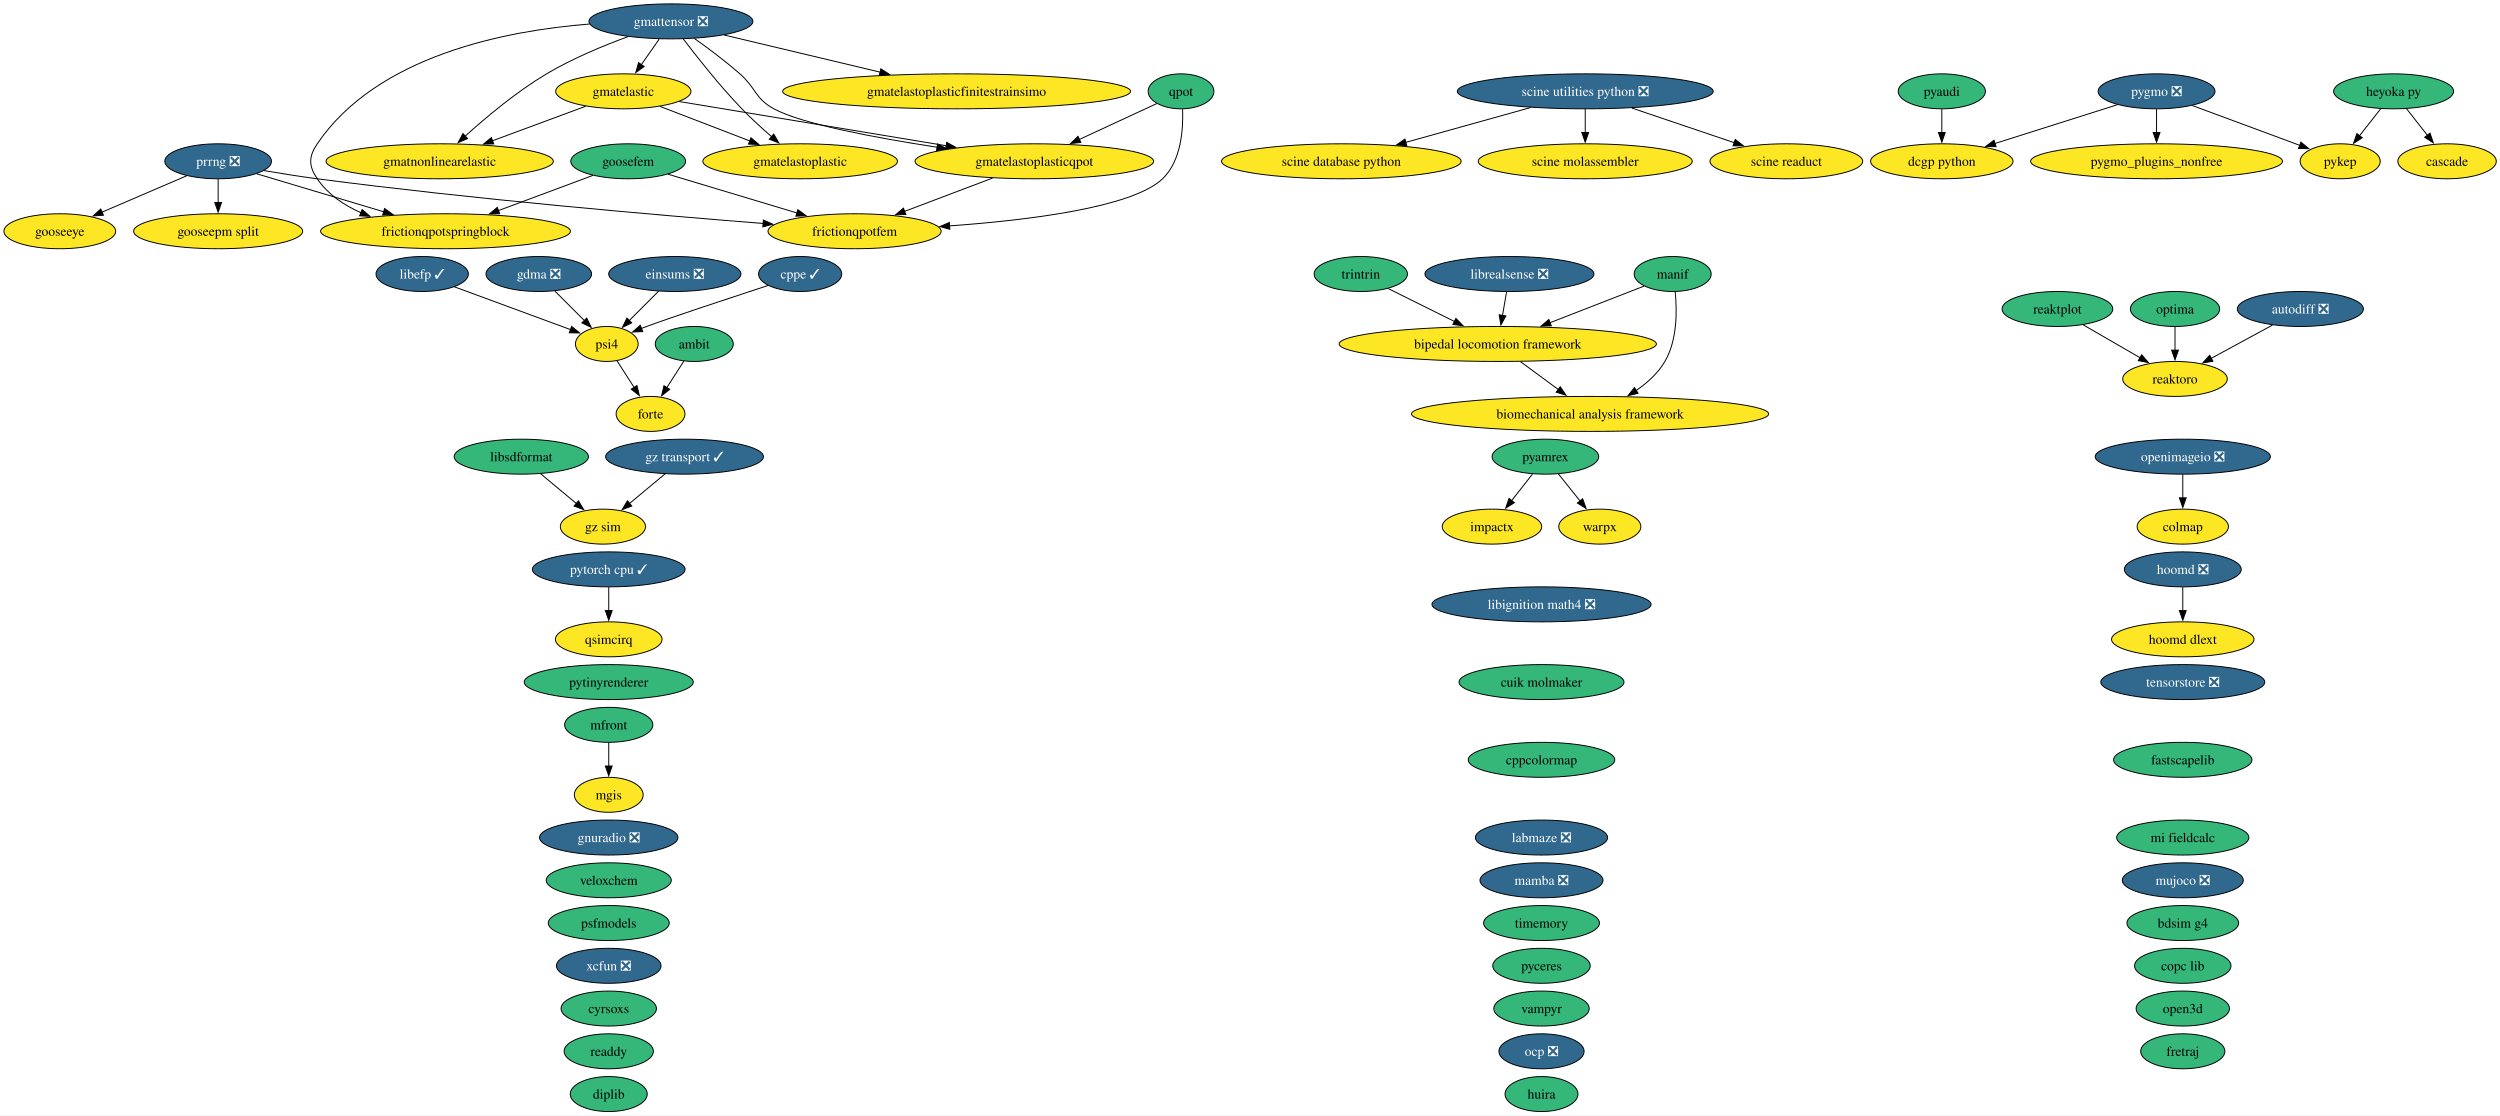
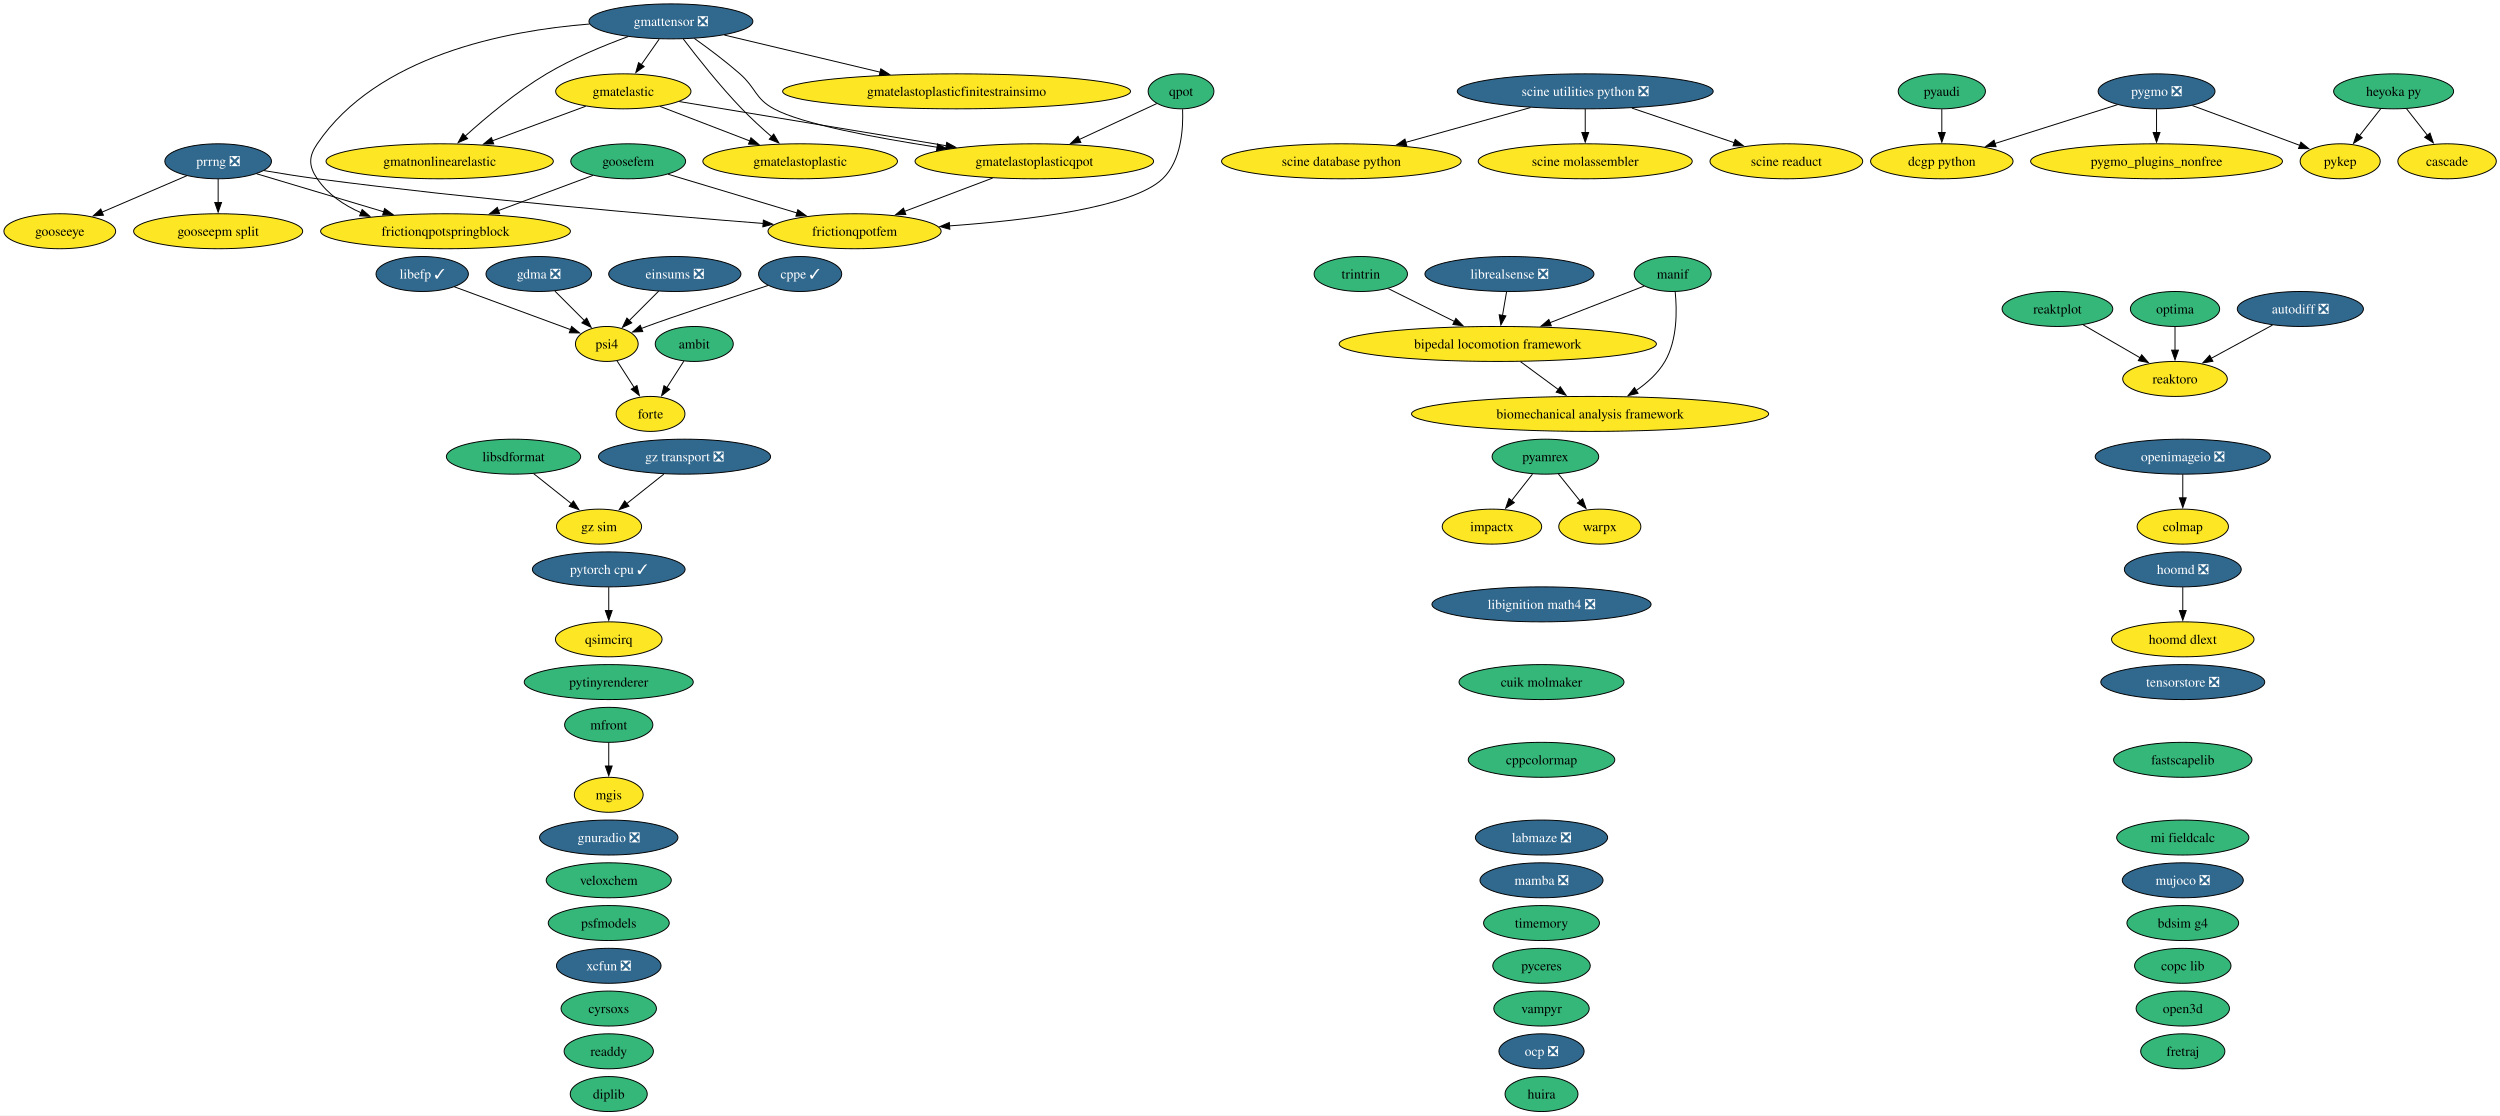
<svg xmlns="http://www.w3.org/2000/svg" xmlns:xlink="http://www.w3.org/1999/xlink" width="2573pt" height="1148pt" viewBox="0.00 0.00 2573.00 1148.00">
  <g id="graph0" class="graph" transform="scale(1 1) rotate(0) translate(4 1144)">
    <polygon fill="white" stroke="none" points="-4,4 -4,-1144 2569.2,-1144 2569.2,4 -4,4" />
    <g id="node1" class="node">
      <g id="a_node1">
        <a xlink:href="https://github.com/conda-forge/ambit-feedstock" xlink:title="ambit">
          <ellipse fill="#35b779" stroke="black" cx="710.52" cy="-790" rx="40.16" ry="18" />
          <text xml:space="preserve" text-anchor="middle" x="710.52" y="-785.33" font-family="Times,serif" font-size="14.00">ambit</text>
        </a>
      </g>
    </g>
    <g id="node17" class="node">
      <g id="a_node17">
        <a xlink:href="https://github.com/conda-forge/forte-feedstock" xlink:title="forte">
          <ellipse fill="#fde725" stroke="black" cx="665.52" cy="-718" rx="35.42" ry="18" />
          <text xml:space="preserve" text-anchor="middle" x="665.52" y="-713.33" font-family="Times,serif" font-size="14.00">forte</text>
        </a>
      </g>
    </g>
    <g id="edge1" class="edge">
      <path fill="none" stroke="black" d="M699.86,-772.41C694.59,-764.22 688.11,-754.14 682.21,-744.95" />
      <polygon fill="black" stroke="black" points="685.28,-743.26 676.93,-736.74 679.39,-747.05 685.28,-743.26" />
    </g>
    <g id="node2" class="node">
      <g id="a_node2">
        <a xlink:href="https://github.com/conda-forge/autodiff-feedstock/pull/70" xlink:title="autodiff ❎">
          <ellipse fill="#31688e" stroke="black" cx="2363.52" cy="-826" rx="64.89" ry="18" />
          <text xml:space="preserve" text-anchor="middle" x="2363.52" y="-821.33" font-family="Times,serif" font-size="14.00" fill="white">autodiff ❎</text>
        </a>
      </g>
    </g>
    <g id="node68" class="node">
      <g id="a_node68">
        <a xlink:href="https://github.com/conda-forge/reaktoro-feedstock" xlink:title="reaktoro">
          <ellipse fill="#fde725" stroke="black" cx="2234.52" cy="-754" rx="53.84" ry="18" />
          <text xml:space="preserve" text-anchor="middle" x="2234.52" y="-749.33" font-family="Times,serif" font-size="14.00">reaktoro</text>
        </a>
      </g>
    </g>
    <g id="edge2" class="edge">
      <path fill="none" stroke="black" d="M2334.89,-809.46C2316.31,-799.38 2291.9,-786.14 2271.81,-775.23" />
      <polygon fill="black" stroke="black" points="2273.53,-772.19 2263.08,-770.49 2270.2,-778.34 2273.53,-772.19" />
    </g>
    <g id="node3" class="node">
      <g id="a_node3">
        <a xlink:href="https://github.com/conda-forge/bdsim-g4-feedstock" xlink:title="bdsim g4">
          <ellipse fill="#35b779" stroke="black" cx="2242.52" cy="-194" rx="57.52" ry="18" />
          <text xml:space="preserve" text-anchor="middle" x="2242.52" y="-189.32" font-family="Times,serif" font-size="14.00">bdsim g4</text>
        </a>
      </g>
    </g>
    <g id="node4" class="node">
      <g id="a_node4">
        <a xlink:href="https://github.com/conda-forge/biomechanical-analysis-framework-feedstock" xlink:title="biomechanical analysis framework">
          <ellipse fill="#fde725" stroke="black" cx="1632.52" cy="-718" rx="183.79" ry="18" />
          <text xml:space="preserve" text-anchor="middle" x="1632.52" y="-713.33" font-family="Times,serif" font-size="14.00">biomechanical analysis framework</text>
        </a>
      </g>
    </g>
    <g id="node5" class="node">
      <g id="a_node5">
        <a xlink:href="https://github.com/conda-forge/bipedal-locomotion-framework-feedstock" xlink:title="bipedal locomotion framework">
          <ellipse fill="#fde725" stroke="black" cx="1537.52" cy="-790" rx="163.27" ry="18" />
          <text xml:space="preserve" text-anchor="middle" x="1537.52" y="-785.33" font-family="Times,serif" font-size="14.00">bipedal locomotion framework</text>
        </a>
      </g>
    </g>
    <g id="edge3" class="edge">
      <path fill="none" stroke="black" d="M1561,-771.7C1572.77,-763.03 1587.19,-752.4 1600,-742.96" />
      <polygon fill="black" stroke="black" points="1601.79,-745.99 1607.76,-737.24 1597.63,-740.36 1601.79,-745.99" />
    </g>
    <g id="node6" class="node">
      <g id="a_node6">
        <a xlink:href="https://github.com/conda-forge/cascade-feedstock" xlink:title="cascade">
          <ellipse fill="#fde725" stroke="black" cx="2514.52" cy="-978" rx="50.68" ry="18" />
          <text xml:space="preserve" text-anchor="middle" x="2514.52" y="-973.33" font-family="Times,serif" font-size="14.00">cascade</text>
        </a>
      </g>
    </g>
    <g id="node7" class="node">
      <g id="a_node7">
        <a xlink:href="https://github.com/conda-forge/colmap-feedstock" xlink:title="colmap">
          <ellipse fill="#fde725" stroke="black" cx="2242.52" cy="-602" rx="47" ry="18" />
          <text xml:space="preserve" text-anchor="middle" x="2242.52" y="-597.33" font-family="Times,serif" font-size="14.00">colmap</text>
        </a>
      </g>
    </g>
    <g id="node8" class="node">
      <g id="a_node8">
        <a xlink:href="https://github.com/conda-forge/copc-lib-feedstock" xlink:title="copc lib">
          <ellipse fill="#35b779" stroke="black" cx="2242.52" cy="-150" rx="49.63" ry="18" />
          <text xml:space="preserve" text-anchor="middle" x="2242.52" y="-145.32" font-family="Times,serif" font-size="14.00">copc lib</text>
        </a>
      </g>
    </g>
    <g id="node9" class="node">
      <g id="a_node9">
        <a xlink:href="https://github.com/conda-forge/cppcolormap-feedstock" xlink:title="cppcolormap">
          <ellipse fill="#35b779" stroke="black" cx="1582.52" cy="-362" rx="75.41" ry="18" />
          <text xml:space="preserve" text-anchor="middle" x="1582.52" y="-357.32" font-family="Times,serif" font-size="14.00">cppcolormap</text>
        </a>
      </g>
    </g>
    <g id="node10" class="node">
      <g id="a_node10">
        <a xlink:href="https://github.com/conda-forge/cppe-feedstock/pull/35" xlink:title="cppe ✓">
          <ellipse fill="#31688e" stroke="black" cx="819.52" cy="-862" rx="42.79" ry="18" />
          <text xml:space="preserve" text-anchor="middle" x="819.52" y="-857.33" font-family="Times,serif" font-size="14.00" fill="white">cppe ✓</text>
        </a>
      </g>
    </g>
    <g id="node56" class="node">
      <g id="a_node56">
        <a xlink:href="https://github.com/conda-forge/psi4-feedstock" xlink:title="psi4">
          <ellipse fill="#fde725" stroke="black" cx="620.52" cy="-790" rx="32.27" ry="18" />
          <text xml:space="preserve" text-anchor="middle" x="620.52" y="-785.33" font-family="Times,serif" font-size="14.00">psi4</text>
        </a>
      </g>
    </g>
    <g id="edge4" class="edge">
      <path fill="none" stroke="black" d="M786.49,-850.22C747.4,-837.41 684.69,-816.68 661.52,-808 659.74,-807.33 657.91,-806.63 656.07,-805.92" />
      <polygon fill="black" stroke="black" points="657.55,-802.74 646.97,-802.27 654.95,-809.24 657.55,-802.74" />
    </g>
    <g id="node11" class="node">
      <g id="a_node11">
        <a xlink:href="https://github.com/conda-forge/cuik-molmaker-feedstock" xlink:title="cuik molmaker">
          <ellipse fill="#35b779" stroke="black" cx="1582.52" cy="-442" rx="84.88" ry="18" />
          <text xml:space="preserve" text-anchor="middle" x="1582.52" y="-437.32" font-family="Times,serif" font-size="14.00">cuik molmaker</text>
        </a>
      </g>
    </g>
    <g id="node12" class="node">
      <g id="a_node12">
        <a xlink:href="https://github.com/conda-forge/cyrsoxs-feedstock" xlink:title="cyrsoxs">
          <ellipse fill="#35b779" stroke="black" cx="622.52" cy="-106" rx="49.1" ry="18" />
          <text xml:space="preserve" text-anchor="middle" x="622.52" y="-101.33" font-family="Times,serif" font-size="14.00">cyrsoxs</text>
        </a>
      </g>
    </g>
    <g id="node13" class="node">
      <g id="a_node13">
        <a xlink:href="https://github.com/conda-forge/dcgp-python-feedstock" xlink:title="dcgp python">
          <ellipse fill="#fde725" stroke="black" cx="1994.52" cy="-978" rx="73.3" ry="18" />
          <text xml:space="preserve" text-anchor="middle" x="1994.52" y="-973.33" font-family="Times,serif" font-size="14.00">dcgp python</text>
        </a>
      </g>
    </g>
    <g id="node14" class="node">
      <g id="a_node14">
        <a xlink:href="https://github.com/conda-forge/diplib-feedstock" xlink:title="diplib">
          <ellipse fill="#35b779" stroke="black" cx="622.52" cy="-18" rx="39.63" ry="18" />
          <text xml:space="preserve" text-anchor="middle" x="622.52" y="-13.32" font-family="Times,serif" font-size="14.00">diplib</text>
        </a>
      </g>
    </g>
    <g id="node15" class="node">
      <g id="a_node15">
        <a xlink:href="https://github.com/conda-forge/einsums-feedstock/pull/58" xlink:title="einsums ❎">
          <ellipse fill="#31688e" stroke="black" cx="690.52" cy="-862" rx="68.04" ry="18" />
          <text xml:space="preserve" text-anchor="middle" x="690.52" y="-857.33" font-family="Times,serif" font-size="14.00" fill="white">einsums ❎</text>
        </a>
      </g>
    </g>
    <g id="edge5" class="edge">
      <path fill="none" stroke="black" d="M673.93,-844.41C664.84,-835.31 653.42,-823.9 643.48,-813.96" />
      <polygon fill="black" stroke="black" points="646.18,-811.7 636.63,-807.11 641.23,-816.65 646.18,-811.7" />
    </g>
    <g id="node16" class="node">
      <g id="a_node16">
        <a xlink:href="https://github.com/conda-forge/fastscapelib-feedstock" xlink:title="fastscapelib">
          <ellipse fill="#35b779" stroke="black" cx="2242.52" cy="-362" rx="71.2" ry="18" />
          <text xml:space="preserve" text-anchor="middle" x="2242.52" y="-357.32" font-family="Times,serif" font-size="14.00">fastscapelib</text>
        </a>
      </g>
    </g>
    <g id="node18" class="node">
      <g id="a_node18">
        <a xlink:href="https://github.com/conda-forge/fretraj-feedstock" xlink:title="fretraj">
          <ellipse fill="#35b779" stroke="black" cx="2242.52" cy="-62" rx="43.32" ry="18" />
          <text xml:space="preserve" text-anchor="middle" x="2242.52" y="-57.33" font-family="Times,serif" font-size="14.00">fretraj</text>
        </a>
      </g>
    </g>
    <g id="node19" class="node">
      <g id="a_node19">
        <a xlink:href="https://github.com/conda-forge/frictionqpotfem-feedstock" xlink:title="frictionqpotfem">
          <ellipse fill="#fde725" stroke="black" cx="875.52" cy="-906" rx="89.09" ry="18" />
          <text xml:space="preserve" text-anchor="middle" x="875.52" y="-901.33" font-family="Times,serif" font-size="14.00">frictionqpotfem</text>
        </a>
      </g>
    </g>
    <g id="node20" class="node">
      <g id="a_node20">
        <a xlink:href="https://github.com/conda-forge/frictionqpotspringblock-feedstock" xlink:title="frictionqpotspringblock">
          <ellipse fill="#fde725" stroke="black" cx="454.52" cy="-906" rx="128.55" ry="18" />
          <text xml:space="preserve" text-anchor="middle" x="454.52" y="-901.33" font-family="Times,serif" font-size="14.00">frictionqpotspringblock</text>
        </a>
      </g>
    </g>
    <g id="node21" class="node">
      <g id="a_node21">
        <a xlink:href="https://github.com/conda-forge/gdma-feedstock/pull/21" xlink:title="gdma ❎">
          <ellipse fill="#31688e" stroke="black" cx="550.52" cy="-862" rx="54.36" ry="18" />
          <text xml:space="preserve" text-anchor="middle" x="550.52" y="-857.33" font-family="Times,serif" font-size="14.00" fill="white">gdma ❎</text>
        </a>
      </g>
    </g>
    <g id="edge6" class="edge">
      <path fill="none" stroke="black" d="M567.11,-844.41C576.21,-835.31 587.62,-823.9 597.56,-813.96" />
      <polygon fill="black" stroke="black" points="599.82,-816.65 604.41,-807.11 594.87,-811.7 599.82,-816.65" />
    </g>
    <g id="node22" class="node">
      <g id="a_node22">
        <a xlink:href="https://github.com/conda-forge/gmatelastic-feedstock" xlink:title="gmatelastic">
          <ellipse fill="#fde725" stroke="black" cx="637.52" cy="-1050" rx="69.62" ry="18" />
          <text xml:space="preserve" text-anchor="middle" x="637.52" y="-1045.33" font-family="Times,serif" font-size="14.00">gmatelastic</text>
        </a>
      </g>
    </g>
    <g id="node23" class="node">
      <g id="a_node23">
        <a xlink:href="https://github.com/conda-forge/gmatelastoplastic-feedstock" xlink:title="gmatelastoplastic">
          <ellipse fill="#fde725" stroke="black" cx="819.52" cy="-978" rx="100.14" ry="18" />
          <text xml:space="preserve" text-anchor="middle" x="819.52" y="-973.33" font-family="Times,serif" font-size="14.00">gmatelastoplastic</text>
        </a>
      </g>
    </g>
    <g id="edge7" class="edge">
      <path fill="none" stroke="black" d="M675.23,-1034.5C702.03,-1024.19 738.35,-1010.22 767.85,-998.88" />
      <polygon fill="black" stroke="black" points="768.88,-1002.23 776.96,-995.37 766.37,-995.69 768.88,-1002.23" />
    </g>
    <g id="node25" class="node">
      <g id="a_node25">
        <a xlink:href="https://github.com/conda-forge/gmatelastoplasticqpot-feedstock" xlink:title="gmatelastoplasticqpot">
          <ellipse fill="#fde725" stroke="black" cx="1060.52" cy="-978" rx="122.76" ry="18" />
          <text xml:space="preserve" text-anchor="middle" x="1060.52" y="-973.33" font-family="Times,serif" font-size="14.00">gmatelastoplasticqpot</text>
        </a>
      </g>
    </g>
    <g id="edge8" class="edge">
      <path fill="none" stroke="black" d="M695.01,-1039.49C765.74,-1027.78 886.65,-1007.77 969.92,-993.99" />
      <polygon fill="black" stroke="black" points="970.37,-997.47 979.67,-992.38 969.23,-990.56 970.37,-997.47" />
    </g>
    <g id="node26" class="node">
      <g id="a_node26">
        <a xlink:href="https://github.com/conda-forge/gmatnonlinearelastic-feedstock" xlink:title="gmatnonlinearelastic">
          <ellipse fill="#fde725" stroke="black" cx="448.52" cy="-978" rx="116.97" ry="18" />
          <text xml:space="preserve" text-anchor="middle" x="448.52" y="-973.33" font-family="Times,serif" font-size="14.00">gmatnonlinearelastic</text>
        </a>
      </g>
    </g>
    <g id="edge9" class="edge">
      <path fill="none" stroke="black" d="M598.82,-1034.67C571.09,-1024.4 533.38,-1010.43 502.67,-999.06" />
      <polygon fill="black" stroke="black" points="504.14,-995.87 493.55,-995.68 501.71,-1002.43 504.14,-995.87" />
    </g>
    <g id="node24" class="node">
      <g id="a_node24">
        <a xlink:href="https://github.com/conda-forge/gmatelastoplasticfinitestrainsimo-feedstock" xlink:title="gmatelastoplasticfinitestrainsimo">
          <ellipse fill="#fde725" stroke="black" cx="980.52" cy="-1050" rx="179.05" ry="18" />
          <text xml:space="preserve" text-anchor="middle" x="980.52" y="-1045.33" font-family="Times,serif" font-size="14.00">gmatelastoplasticfinitestrainsimo</text>
        </a>
      </g>
    </g>
    <g id="edge10" class="edge">
      <path fill="none" stroke="black" d="M1017.61,-960.76C990.54,-950.52 955.43,-937.24 926.88,-926.43" />
      <polygon fill="black" stroke="black" points="928.3,-923.23 917.71,-922.96 925.82,-929.77 928.3,-923.23" />
    </g>
    <g id="node27" class="node">
      <g id="a_node27">
        <a xlink:href="https://github.com/conda-forge/gmattensor-feedstock/pull/44" xlink:title="gmattensor ❎">
          <ellipse fill="#31688e" stroke="black" cx="686.52" cy="-1122" rx="84.35" ry="18" />
          <text xml:space="preserve" text-anchor="middle" x="686.52" y="-1117.33" font-family="Times,serif" font-size="14.00" fill="white">gmattensor ❎</text>
        </a>
      </g>
    </g>
    <g id="edge11" class="edge">
      <path fill="none" stroke="black" d="M602.72,-1119.27C515.72,-1112.4 383.95,-1086.54 322.52,-996 313.54,-982.76 313.56,-973.25 322.52,-960 333.33,-944.01 349.85,-932.84 367.57,-925.05" />
      <polygon fill="black" stroke="black" points="368.72,-928.35 376.71,-921.39 366.13,-921.85 368.72,-928.35" />
    </g>
    <g id="edge12" class="edge">
      <path fill="none" stroke="black" d="M674.41,-1103.7C668.83,-1095.73 662.09,-1086.1 655.91,-1077.26" />
      <polygon fill="black" stroke="black" points="658.96,-1075.53 650.36,-1069.34 653.23,-1079.54 658.96,-1075.53" />
    </g>
    <g id="edge13" class="edge">
      <path fill="none" stroke="black" d="M699.22,-1103.92C713.21,-1085.48 736.77,-1055.59 759.52,-1032 769.07,-1022.09 780.21,-1011.92 790.28,-1003.17" />
      <polygon fill="black" stroke="black" points="792.31,-1006.04 797.63,-996.88 787.76,-1000.72 792.31,-1006.04" />
    </g>
    <g id="edge14" class="edge">
      <path fill="none" stroke="black" d="M741.48,-1107.92C786.69,-1097.15 851.34,-1081.76 902.01,-1069.69" />
      <polygon fill="black" stroke="black" points="902.54,-1073.17 911.45,-1067.44 900.91,-1066.36 902.54,-1073.17" />
    </g>
    <g id="edge15" class="edge">
      <path fill="none" stroke="black" d="M710.59,-1104.47C724.7,-1094.45 742.61,-1081.09 757.52,-1068 774.29,-1053.28 772.91,-1042.65 792.52,-1032 821.28,-1016.39 896.88,-1002.21 960.48,-992.46" />
      <polygon fill="black" stroke="black" points="960.93,-995.93 970.3,-990.97 959.88,-989.01 960.93,-995.93" />
    </g>
    <g id="edge16" class="edge">
      <path fill="none" stroke="black" d="M642.37,-1106.3C616.98,-1096.98 584.98,-1083.73 558.52,-1068 527.53,-1049.57 495.92,-1023.02 474.58,-1003.72" />
      <polygon fill="black" stroke="black" points="477.23,-1001.39 467.49,-997.21 472.5,-1006.55 477.23,-1001.39" />
    </g>
    <g id="node28" class="node">
      <g id="a_node28">
        <a xlink:href="https://github.com/conda-forge/gnuradio-feedstock/pull/318" xlink:title="gnuradio ❎">
          <ellipse fill="#31688e" stroke="black" cx="622.52" cy="-282" rx="71.2" ry="18" />
          <text xml:space="preserve" text-anchor="middle" x="622.52" y="-277.32" font-family="Times,serif" font-size="14.00" fill="white">gnuradio ❎</text>
        </a>
      </g>
    </g>
    <g id="node29" class="node">
      <g id="a_node29">
        <a xlink:href="https://github.com/conda-forge/gooseepm-split-feedstock" xlink:title="gooseepm split">
          <ellipse fill="#fde725" stroke="black" cx="220.52" cy="-906" rx="86.98" ry="18" />
          <text xml:space="preserve" text-anchor="middle" x="220.52" y="-901.33" font-family="Times,serif" font-size="14.00">gooseepm split</text>
        </a>
      </g>
    </g>
    <g id="node30" class="node">
      <g id="a_node30">
        <a xlink:href="https://github.com/conda-forge/gooseeye-feedstock" xlink:title="gooseeye">
          <ellipse fill="#fde725" stroke="black" cx="57.52" cy="-906" rx="57.52" ry="18" />
          <text xml:space="preserve" text-anchor="middle" x="57.52" y="-901.33" font-family="Times,serif" font-size="14.00">gooseeye</text>
        </a>
      </g>
    </g>
    <g id="node31" class="node">
      <g id="a_node31">
        <a xlink:href="https://github.com/conda-forge/goosefem-feedstock" xlink:title="goosefem">
          <ellipse fill="#35b779" stroke="black" cx="642.52" cy="-978" rx="59.1" ry="18" />
          <text xml:space="preserve" text-anchor="middle" x="642.52" y="-973.33" font-family="Times,serif" font-size="14.00">goosefem</text>
        </a>
      </g>
    </g>
    <g id="edge17" class="edge">
      <path fill="none" stroke="black" d="M683.64,-964.65C720.46,-953.59 774.88,-937.24 816.37,-924.77" />
      <polygon fill="black" stroke="black" points="817.14,-928.19 825.71,-921.96 815.13,-921.49 817.14,-928.19" />
    </g>
    <g id="edge18" class="edge">
      <path fill="none" stroke="black" d="M606.27,-963.5C578.69,-953.23 540.27,-938.93 508.99,-927.28" />
      <polygon fill="black" stroke="black" points="510.27,-924.02 499.68,-923.81 507.83,-930.58 510.27,-924.02" />
    </g>
    <g id="node32" class="node">
      <g id="a_node32">
        <a xlink:href="https://github.com/conda-forge/gz-sim-feedstock" xlink:title="gz sim">
-           <ellipse fill="#fde725" stroke="black" cx="616.52" cy="-602" rx="43.84" ry="18" />
-           <text xml:space="preserve" text-anchor="middle" x="616.52" y="-597.33" font-family="Times,serif" font-size="14.00">gz sim</text>
+           <ellipse fill="#fde725" stroke="black" cx="612.52" cy="-602" rx="43.84" ry="18" />
+           <text xml:space="preserve" text-anchor="middle" x="612.52" y="-597.33" font-family="Times,serif" font-size="14.00">gz sim</text>
        </a>
      </g>
    </g>
    <g id="node33" class="node">
      <g id="a_node33">
-         <a xlink:href="https://github.com/conda-forge/gz-transport-feedstock/pull/108" xlink:title="gz transport ✓">
-           <ellipse fill="#31688e" stroke="black" cx="700.52" cy="-674" rx="81.2" ry="18" />
-           <text xml:space="preserve" text-anchor="middle" x="700.52" y="-669.33" font-family="Times,serif" font-size="14.00" fill="white">gz transport ✓</text>
+         <a xlink:href="https://github.com/conda-forge/gz-transport-feedstock/pull/108" xlink:title="gz transport ❎">
+           <ellipse fill="#31688e" stroke="black" cx="700.52" cy="-674" rx="88.56" ry="18" />
+           <text xml:space="preserve" text-anchor="middle" x="700.52" y="-669.33" font-family="Times,serif" font-size="14.00" fill="white">gz transport ❎</text>
        </a>
      </g>
    </g>
    <g id="edge19" class="edge">
-       <path fill="none" stroke="black" d="M680.61,-656.41C669.63,-647.26 655.84,-635.76 643.86,-625.78" />
-       <polygon fill="black" stroke="black" points="646.22,-623.19 636.3,-619.48 641.74,-628.57 646.22,-623.19" />
+       <path fill="none" stroke="black" d="M679.22,-656.05C667.68,-646.87 653.26,-635.41 640.79,-625.49" />
+       <polygon fill="black" stroke="black" points="643.31,-623.02 633.31,-619.53 638.95,-628.5 643.31,-623.02" />
    </g>
    <g id="node34" class="node">
      <g id="a_node34">
        <a xlink:href="https://github.com/conda-forge/heyoka.py-feedstock" xlink:title="heyoka py">
          <ellipse fill="#35b779" stroke="black" cx="2459.52" cy="-1050" rx="61.73" ry="18" />
          <text xml:space="preserve" text-anchor="middle" x="2459.52" y="-1045.33" font-family="Times,serif" font-size="14.00">heyoka py</text>
        </a>
      </g>
    </g>
    <g id="edge20" class="edge">
      <path fill="none" stroke="black" d="M2472.84,-1032.05C2479.25,-1023.89 2487.09,-1013.91 2494.23,-1004.82" />
      <polygon fill="black" stroke="black" points="2496.97,-1007 2500.39,-996.98 2491.46,-1002.68 2496.97,-1007" />
    </g>
    <g id="node62" class="node">
      <g id="a_node62">
        <a xlink:href="https://github.com/conda-forge/pykep-feedstock" xlink:title="pykep">
          <ellipse fill="#fde725" stroke="black" cx="2404.52" cy="-978" rx="41.21" ry="18" />
          <text xml:space="preserve" text-anchor="middle" x="2404.52" y="-973.33" font-family="Times,serif" font-size="14.00">pykep</text>
        </a>
      </g>
    </g>
    <g id="edge21" class="edge">
      <path fill="none" stroke="black" d="M2446.21,-1032.05C2439.63,-1023.68 2431.55,-1013.4 2424.27,-1004.13" />
      <polygon fill="black" stroke="black" points="2427.2,-1002.2 2418.27,-996.5 2421.7,-1006.52 2427.2,-1002.2" />
    </g>
    <g id="node35" class="node">
      <g id="a_node35">
        <a xlink:href="https://github.com/conda-forge/hoomd-feedstock/pull/153" xlink:title="hoomd ❎">
          <ellipse fill="#31688e" stroke="black" cx="2242.52" cy="-558" rx="60.15" ry="18" />
          <text xml:space="preserve" text-anchor="middle" x="2242.52" y="-553.33" font-family="Times,serif" font-size="14.00" fill="white">hoomd ❎</text>
        </a>
      </g>
    </g>
    <g id="node36" class="node">
      <g id="a_node36">
        <a xlink:href="https://github.com/conda-forge/hoomd-dlext-feedstock" xlink:title="hoomd dlext">
          <ellipse fill="#fde725" stroke="black" cx="2242.52" cy="-486" rx="73.3" ry="18" />
          <text xml:space="preserve" text-anchor="middle" x="2242.52" y="-481.32" font-family="Times,serif" font-size="14.00">hoomd dlext</text>
        </a>
      </g>
    </g>
    <g id="edge22" class="edge">
      <path fill="none" stroke="black" d="M2242.52,-539.7C2242.52,-532.41 2242.52,-523.73 2242.52,-515.54" />
      <polygon fill="black" stroke="black" points="2246.02,-515.62 2242.52,-505.62 2239.02,-515.62 2246.02,-515.62" />
    </g>
    <g id="node37" class="node">
      <g id="a_node37">
        <a xlink:href="https://github.com/conda-forge/huira-feedstock" xlink:title="huira">
          <ellipse fill="#35b779" stroke="black" cx="1582.52" cy="-18" rx="37.53" ry="18" />
          <text xml:space="preserve" text-anchor="middle" x="1582.52" y="-13.32" font-family="Times,serif" font-size="14.00">huira</text>
        </a>
      </g>
    </g>
    <g id="node38" class="node">
      <g id="a_node38">
        <a xlink:href="https://github.com/conda-forge/impactx-feedstock" xlink:title="impactx">
          <ellipse fill="#fde725" stroke="black" cx="1531.52" cy="-602" rx="51.21" ry="18" />
          <text xml:space="preserve" text-anchor="middle" x="1531.52" y="-597.33" font-family="Times,serif" font-size="14.00">impactx</text>
        </a>
      </g>
    </g>
    <g id="node39" class="node">
      <g id="a_node39">
        <a xlink:href="https://github.com/conda-forge/labmaze-feedstock/pull/23" xlink:title="labmaze ❎">
          <ellipse fill="#31688e" stroke="black" cx="1582.52" cy="-282" rx="68.04" ry="18" />
          <text xml:space="preserve" text-anchor="middle" x="1582.52" y="-277.32" font-family="Times,serif" font-size="14.00" fill="white">labmaze ❎</text>
        </a>
      </g>
    </g>
    <g id="node40" class="node">
      <g id="a_node40">
        <a xlink:href="https://github.com/conda-forge/libefp-feedstock/pull/15" xlink:title="libefp ✓">
          <ellipse fill="#31688e" stroke="black" cx="430.52" cy="-862" rx="47.53" ry="18" />
          <text xml:space="preserve" text-anchor="middle" x="430.52" y="-857.33" font-family="Times,serif" font-size="14.00" fill="white">libefp ✓</text>
        </a>
      </g>
    </g>
    <g id="edge23" class="edge">
      <path fill="none" stroke="black" d="M463.62,-848.81C497,-836.51 548.46,-817.55 583.26,-804.73" />
      <polygon fill="black" stroke="black" points="584.33,-808.06 592.51,-801.32 581.91,-801.49 584.33,-808.06" />
    </g>
    <g id="node41" class="node">
      <g id="a_node41">
        <a xlink:href="https://github.com/conda-forge/libignition-math4-feedstock/pull/49" xlink:title="libignition math4 ❎">
          <ellipse fill="#31688e" stroke="black" cx="1582.52" cy="-522" rx="112.76" ry="18" />
          <text xml:space="preserve" text-anchor="middle" x="1582.52" y="-517.33" font-family="Times,serif" font-size="14.00" fill="white">libignition math4 ❎</text>
        </a>
      </g>
    </g>
    <g id="node42" class="node">
      <g id="a_node42">
        <a xlink:href="https://github.com/conda-forge/librealsense-feedstock/pull/95" xlink:title="librealsense ❎">
          <ellipse fill="#31688e" stroke="black" cx="1549.52" cy="-862" rx="86.98" ry="18" />
          <text xml:space="preserve" text-anchor="middle" x="1549.52" y="-857.33" font-family="Times,serif" font-size="14.00" fill="white">librealsense ❎</text>
        </a>
      </g>
    </g>
    <g id="edge24" class="edge">
      <path fill="none" stroke="black" d="M1546.56,-843.7C1545.29,-836.32 1543.78,-827.52 1542.36,-819.25" />
      <polygon fill="black" stroke="black" points="1545.85,-818.86 1540.71,-809.6 1538.95,-820.04 1545.85,-818.86" />
    </g>
    <g id="node43" class="node">
      <g id="a_node43">
        <a xlink:href="https://github.com/conda-forge/libsdformat-feedstock" xlink:title="libsdformat">
-           <ellipse fill="#35b779" stroke="black" cx="532.52" cy="-674" rx="69.1" ry="18" />
-           <text xml:space="preserve" text-anchor="middle" x="532.52" y="-669.33" font-family="Times,serif" font-size="14.00">libsdformat</text>
+           <ellipse fill="#35b779" stroke="black" cx="524.52" cy="-674" rx="69.1" ry="18" />
+           <text xml:space="preserve" text-anchor="middle" x="524.52" y="-669.33" font-family="Times,serif" font-size="14.00">libsdformat</text>
        </a>
      </g>
    </g>
    <g id="edge25" class="edge">
-       <path fill="none" stroke="black" d="M552.43,-656.41C563.41,-647.26 577.2,-635.76 589.18,-625.78" />
-       <polygon fill="black" stroke="black" points="591.3,-628.57 596.75,-619.48 586.82,-623.19 591.3,-628.57" />
+       <path fill="none" stroke="black" d="M545.38,-656.41C556.99,-647.17 571.61,-635.54 584.25,-625.49" />
+       <polygon fill="black" stroke="black" points="586.19,-628.42 591.84,-619.45 581.83,-622.94 586.19,-628.42" />
    </g>
    <g id="node44" class="node">
      <g id="a_node44">
        <a xlink:href="https://github.com/conda-forge/mamba-feedstock/pull/415" xlink:title="mamba ❎">
          <ellipse fill="#31688e" stroke="black" cx="1582.52" cy="-238" rx="63.31" ry="18" />
          <text xml:space="preserve" text-anchor="middle" x="1582.52" y="-233.32" font-family="Times,serif" font-size="14.00" fill="white">mamba ❎</text>
        </a>
      </g>
    </g>
    <g id="node45" class="node">
      <g id="a_node45">
        <a xlink:href="https://github.com/conda-forge/manif-feedstock" xlink:title="manif">
          <ellipse fill="#35b779" stroke="black" cx="1717.52" cy="-862" rx="39.63" ry="18" />
          <text xml:space="preserve" text-anchor="middle" x="1717.52" y="-857.33" font-family="Times,serif" font-size="14.00">manif</text>
        </a>
      </g>
    </g>
    <g id="edge26" class="edge">
      <path fill="none" stroke="black" d="M1720.1,-843.64C1722.03,-824.69 1722.44,-794.1 1709.52,-772 1702.49,-759.96 1691.5,-750.03 1680,-742.15" />
      <polygon fill="black" stroke="black" points="1681.9,-739.21 1671.58,-736.82 1678.16,-745.13 1681.9,-739.21" />
    </g>
    <g id="edge27" class="edge">
      <path fill="none" stroke="black" d="M1688.2,-849.6C1661.98,-839.4 1622.89,-824.2 1591.09,-811.83" />
      <polygon fill="black" stroke="black" points="1592.62,-808.67 1582.03,-808.31 1590.08,-815.2 1592.62,-808.67" />
    </g>
    <g id="node46" class="node">
      <g id="a_node46">
        <a xlink:href="https://github.com/conda-forge/mfront-feedstock" xlink:title="mfront">
          <ellipse fill="#35b779" stroke="black" cx="622.52" cy="-398" rx="45.42" ry="18" />
          <text xml:space="preserve" text-anchor="middle" x="622.52" y="-393.32" font-family="Times,serif" font-size="14.00">mfront</text>
        </a>
      </g>
    </g>
    <g id="node47" class="node">
      <g id="a_node47">
        <a xlink:href="https://github.com/conda-forge/mgis-feedstock" xlink:title="mgis">
          <ellipse fill="#fde725" stroke="black" cx="622.52" cy="-326" rx="35.42" ry="18" />
          <text xml:space="preserve" text-anchor="middle" x="622.52" y="-321.32" font-family="Times,serif" font-size="14.00">mgis</text>
        </a>
      </g>
    </g>
    <g id="edge28" class="edge">
      <path fill="none" stroke="black" d="M622.52,-379.7C622.52,-372.41 622.52,-363.73 622.52,-355.54" />
      <polygon fill="black" stroke="black" points="626.02,-355.62 622.52,-345.62 619.02,-355.62 626.02,-355.62" />
    </g>
    <g id="node48" class="node">
      <g id="a_node48">
        <a xlink:href="https://github.com/conda-forge/mi-fieldcalc-feedstock" xlink:title="mi fieldcalc">
          <ellipse fill="#35b779" stroke="black" cx="2242.52" cy="-282" rx="68.04" ry="18" />
          <text xml:space="preserve" text-anchor="middle" x="2242.52" y="-277.32" font-family="Times,serif" font-size="14.00">mi fieldcalc</text>
        </a>
      </g>
    </g>
    <g id="node49" class="node">
      <g id="a_node49">
        <a xlink:href="https://github.com/conda-forge/mujoco-feedstock/pull/143" xlink:title="mujoco ❎">
          <ellipse fill="#31688e" stroke="black" cx="2242.52" cy="-238" rx="62.26" ry="18" />
          <text xml:space="preserve" text-anchor="middle" x="2242.52" y="-233.32" font-family="Times,serif" font-size="14.00" fill="white">mujoco ❎</text>
        </a>
      </g>
    </g>
    <g id="node50" class="node">
      <g id="a_node50">
        <a xlink:href="https://github.com/conda-forge/ocp-feedstock/pull/100" xlink:title="ocp ❎">
          <ellipse fill="#31688e" stroke="black" cx="1582.52" cy="-62" rx="43.84" ry="18" />
          <text xml:space="preserve" text-anchor="middle" x="1582.52" y="-57.33" font-family="Times,serif" font-size="14.00" fill="white">ocp ❎</text>
        </a>
      </g>
    </g>
    <g id="node51" class="node">
      <g id="a_node51">
        <a xlink:href="https://github.com/conda-forge/open3d-feedstock" xlink:title="open3d">
          <ellipse fill="#35b779" stroke="black" cx="2242.52" cy="-106" rx="48.05" ry="18" />
          <text xml:space="preserve" text-anchor="middle" x="2242.52" y="-101.33" font-family="Times,serif" font-size="14.00">open3d</text>
        </a>
      </g>
    </g>
    <g id="node52" class="node">
      <g id="a_node52">
        <a xlink:href="https://github.com/conda-forge/openimageio-feedstock/pull/180" xlink:title="openimageio ❎">
          <ellipse fill="#31688e" stroke="black" cx="2242.52" cy="-674" rx="90.14" ry="18" />
          <text xml:space="preserve" text-anchor="middle" x="2242.52" y="-669.33" font-family="Times,serif" font-size="14.00" fill="white">openimageio ❎</text>
        </a>
      </g>
    </g>
    <g id="edge29" class="edge">
      <path fill="none" stroke="black" d="M2242.52,-655.7C2242.52,-648.41 2242.52,-639.73 2242.52,-631.54" />
      <polygon fill="black" stroke="black" points="2246.02,-631.62 2242.52,-621.62 2239.02,-631.62 2246.02,-631.62" />
    </g>
    <g id="node53" class="node">
      <g id="a_node53">
        <a xlink:href="https://github.com/conda-forge/optima-feedstock" xlink:title="optima">
          <ellipse fill="#35b779" stroke="black" cx="2234.52" cy="-826" rx="45.95" ry="18" />
          <text xml:space="preserve" text-anchor="middle" x="2234.52" y="-821.33" font-family="Times,serif" font-size="14.00">optima</text>
        </a>
      </g>
    </g>
    <g id="edge30" class="edge">
      <path fill="none" stroke="black" d="M2234.52,-807.7C2234.52,-800.41 2234.52,-791.73 2234.52,-783.54" />
      <polygon fill="black" stroke="black" points="2238.02,-783.62 2234.52,-773.62 2231.02,-783.62 2238.02,-783.62" />
    </g>
    <g id="node54" class="node">
      <g id="a_node54">
        <a xlink:href="https://github.com/conda-forge/prrng-feedstock/pull/71" xlink:title="prrng ❎">
          <ellipse fill="#31688e" stroke="black" cx="220.52" cy="-978" rx="54.89" ry="18" />
          <text xml:space="preserve" text-anchor="middle" x="220.52" y="-973.33" font-family="Times,serif" font-size="14.00" fill="white">prrng ❎</text>
        </a>
      </g>
    </g>
    <g id="edge31" class="edge">
      <path fill="none" stroke="black" d="M267.65,-968.44C284.87,-965.5 304.54,-962.36 322.52,-960 483.23,-938.93 671.25,-922.69 781.47,-914.01" />
      <polygon fill="black" stroke="black" points="781.67,-917.5 791.36,-913.23 781.12,-910.52 781.67,-917.5" />
    </g>
    <g id="edge32" class="edge">
      <path fill="none" stroke="black" d="M260.22,-965.13C296.01,-954.42 349.26,-938.49 390.97,-926.01" />
      <polygon fill="black" stroke="black" points="391.83,-929.41 400.41,-923.19 389.83,-922.7 391.83,-929.41" />
    </g>
    <g id="edge33" class="edge">
      <path fill="none" stroke="black" d="M220.52,-959.7C220.52,-952.41 220.52,-943.73 220.52,-935.54" />
      <polygon fill="black" stroke="black" points="224.02,-935.62 220.52,-925.62 217.02,-935.62 224.02,-935.62" />
    </g>
    <g id="edge34" class="edge">
      <path fill="none" stroke="black" d="M188.32,-963.17C163.34,-952.44 128.46,-937.46 101,-925.67" />
      <polygon fill="black" stroke="black" points="102.46,-922.49 91.89,-921.76 99.69,-928.92 102.46,-922.49" />
    </g>
    <g id="node55" class="node">
      <g id="a_node55">
        <a xlink:href="https://github.com/conda-forge/psfmodels-feedstock" xlink:title="psfmodels">
          <ellipse fill="#35b779" stroke="black" cx="622.52" cy="-194" rx="62.26" ry="18" />
          <text xml:space="preserve" text-anchor="middle" x="622.52" y="-189.32" font-family="Times,serif" font-size="14.00">psfmodels</text>
        </a>
      </g>
    </g>
    <g id="edge35" class="edge">
      <path fill="none" stroke="black" d="M630.96,-772.76C636.22,-764.58 642.73,-754.45 648.68,-745.2" />
      <polygon fill="black" stroke="black" points="651.55,-747.21 654.01,-736.91 645.66,-743.43 651.55,-747.21" />
    </g>
    <g id="node57" class="node">
      <g id="a_node57">
        <a xlink:href="https://github.com/conda-forge/pyamrex-feedstock" xlink:title="pyamrex">
          <ellipse fill="#35b779" stroke="black" cx="1586.52" cy="-674" rx="54.89" ry="18" />
          <text xml:space="preserve" text-anchor="middle" x="1586.52" y="-669.33" font-family="Times,serif" font-size="14.00">pyamrex</text>
        </a>
      </g>
    </g>
    <g id="edge36" class="edge">
      <path fill="none" stroke="black" d="M1573.21,-656.05C1566.79,-647.89 1558.95,-637.91 1551.81,-628.82" />
      <polygon fill="black" stroke="black" points="1554.58,-626.68 1545.65,-620.98 1549.07,-631 1554.58,-626.68" />
    </g>
    <g id="node79" class="node">
      <g id="a_node79">
        <a xlink:href="https://github.com/conda-forge/warpx-feedstock" xlink:title="warpx">
          <ellipse fill="#fde725" stroke="black" cx="1642.52" cy="-602" rx="42.26" ry="18" />
          <text xml:space="preserve" text-anchor="middle" x="1642.52" y="-597.33" font-family="Times,serif" font-size="14.00">warpx</text>
        </a>
      </g>
    </g>
    <g id="edge37" class="edge">
      <path fill="none" stroke="black" d="M1599.79,-656.41C1606.49,-648.04 1614.75,-637.71 1622.23,-628.37" />
      <polygon fill="black" stroke="black" points="1624.89,-630.65 1628.4,-620.65 1619.42,-626.27 1624.89,-630.65" />
    </g>
    <g id="node58" class="node">
      <g id="a_node58">
        <a xlink:href="https://github.com/conda-forge/pyaudi-feedstock" xlink:title="pyaudi">
          <ellipse fill="#35b779" stroke="black" cx="1994.52" cy="-1050" rx="44.89" ry="18" />
          <text xml:space="preserve" text-anchor="middle" x="1994.52" y="-1045.33" font-family="Times,serif" font-size="14.00">pyaudi</text>
        </a>
      </g>
    </g>
    <g id="edge38" class="edge">
      <path fill="none" stroke="black" d="M1994.52,-1031.7C1994.52,-1024.41 1994.52,-1015.73 1994.52,-1007.54" />
      <polygon fill="black" stroke="black" points="1998.02,-1007.62 1994.52,-997.62 1991.02,-1007.62 1998.02,-1007.62" />
    </g>
    <g id="node59" class="node">
      <g id="a_node59">
        <a xlink:href="https://github.com/conda-forge/pyceres-feedstock" xlink:title="pyceres">
          <ellipse fill="#35b779" stroke="black" cx="1582.52" cy="-150" rx="50.16" ry="18" />
          <text xml:space="preserve" text-anchor="middle" x="1582.52" y="-145.32" font-family="Times,serif" font-size="14.00">pyceres</text>
        </a>
      </g>
    </g>
    <g id="node60" class="node">
      <g id="a_node60">
        <a xlink:href="https://github.com/conda-forge/pygmo-feedstock/pull/95" xlink:title="pygmo ❎">
          <ellipse fill="#31688e" stroke="black" cx="2215.52" cy="-1050" rx="60.15" ry="18" />
          <text xml:space="preserve" text-anchor="middle" x="2215.52" y="-1045.33" font-family="Times,serif" font-size="14.00" fill="white">pygmo ❎</text>
        </a>
      </g>
    </g>
    <g id="edge39" class="edge">
      <path fill="none" stroke="black" d="M2175.24,-1036.24C2139.93,-1025.06 2088.27,-1008.69 2049.22,-996.33" />
      <polygon fill="black" stroke="black" points="2050.34,-993.01 2039.75,-993.33 2048.23,-999.68 2050.34,-993.01" />
    </g>
    <g id="node61" class="node">
      <g id="a_node61">
        <a xlink:href="https://github.com/conda-forge/pygmo_plugins_nonfree-feedstock" xlink:title="pygmo_plugins_nonfree">
          <ellipse fill="#fde725" stroke="black" cx="2215.52" cy="-978" rx="129.6" ry="18" />
          <text xml:space="preserve" text-anchor="middle" x="2215.52" y="-973.33" font-family="Times,serif" font-size="14.00">pygmo_plugins_nonfree</text>
        </a>
      </g>
    </g>
    <g id="edge40" class="edge">
      <path fill="none" stroke="black" d="M2215.52,-1031.7C2215.52,-1024.41 2215.52,-1015.73 2215.52,-1007.54" />
      <polygon fill="black" stroke="black" points="2219.02,-1007.62 2215.52,-997.62 2212.02,-1007.62 2219.02,-1007.62" />
    </g>
    <g id="edge41" class="edge">
      <path fill="none" stroke="black" d="M2252.41,-1035.34C2284.16,-1023.58 2329.95,-1006.62 2362.99,-994.38" />
      <polygon fill="black" stroke="black" points="2364.08,-997.71 2372.24,-990.96 2361.65,-991.15 2364.08,-997.71" />
    </g>
    <g id="node63" class="node">
      <g id="a_node63">
        <a xlink:href="https://github.com/conda-forge/pytinyrenderer-feedstock" xlink:title="pytinyrenderer">
          <ellipse fill="#35b779" stroke="black" cx="622.52" cy="-442" rx="86.98" ry="18" />
          <text xml:space="preserve" text-anchor="middle" x="622.52" y="-437.32" font-family="Times,serif" font-size="14.00">pytinyrenderer</text>
        </a>
      </g>
    </g>
    <g id="node64" class="node">
      <g id="a_node64">
        <a xlink:href="https://github.com/conda-forge/pytorch-cpu-feedstock/pull/564" xlink:title="pytorch cpu ✓">
          <ellipse fill="#31688e" stroke="black" cx="622.52" cy="-558" rx="78.57" ry="18" />
          <text xml:space="preserve" text-anchor="middle" x="622.52" y="-553.33" font-family="Times,serif" font-size="14.00" fill="white">pytorch cpu ✓</text>
        </a>
      </g>
    </g>
    <g id="node66" class="node">
      <g id="a_node66">
        <a xlink:href="https://github.com/conda-forge/qsimcirq-feedstock" xlink:title="qsimcirq">
          <ellipse fill="#fde725" stroke="black" cx="622.52" cy="-486" rx="54.89" ry="18" />
          <text xml:space="preserve" text-anchor="middle" x="622.52" y="-481.32" font-family="Times,serif" font-size="14.00">qsimcirq</text>
        </a>
      </g>
    </g>
    <g id="edge42" class="edge">
      <path fill="none" stroke="black" d="M622.52,-539.7C622.52,-532.41 622.52,-523.73 622.52,-515.54" />
      <polygon fill="black" stroke="black" points="626.02,-515.62 622.52,-505.62 619.02,-515.62 626.02,-515.62" />
    </g>
    <g id="node65" class="node">
      <g id="a_node65">
        <a xlink:href="https://github.com/conda-forge/qpot-feedstock" xlink:title="qpot">
          <ellipse fill="#35b779" stroke="black" cx="1211.52" cy="-1050" rx="33.85" ry="18" />
          <text xml:space="preserve" text-anchor="middle" x="1211.52" y="-1045.33" font-family="Times,serif" font-size="14.00">qpot</text>
        </a>
      </g>
    </g>
    <g id="edge43" class="edge">
      <path fill="none" stroke="black" d="M1213.12,-1031.54C1213.92,-1011.33 1211.82,-978.45 1192.52,-960 1161.66,-930.49 1054.39,-917.32 973.11,-911.5" />
      <polygon fill="black" stroke="black" points="973.55,-908.02 963.34,-910.83 973.07,-915.01 973.55,-908.02" />
    </g>
    <g id="edge44" class="edge">
      <path fill="none" stroke="black" d="M1186.59,-1037.44C1164.92,-1027.4 1132.97,-1012.59 1106.66,-1000.39" />
      <polygon fill="black" stroke="black" points="1108.43,-997.35 1097.89,-996.32 1105.49,-1003.7 1108.43,-997.35" />
    </g>
    <g id="node67" class="node">
      <g id="a_node67">
        <a xlink:href="https://github.com/conda-forge/readdy-feedstock" xlink:title="readdy">
          <ellipse fill="#35b779" stroke="black" cx="622.52" cy="-62" rx="45.95" ry="18" />
          <text xml:space="preserve" text-anchor="middle" x="622.52" y="-57.33" font-family="Times,serif" font-size="14.00">readdy</text>
        </a>
      </g>
    </g>
    <g id="node69" class="node">
      <g id="a_node69">
        <a xlink:href="https://github.com/conda-forge/reaktplot-feedstock" xlink:title="reaktplot">
          <ellipse fill="#35b779" stroke="black" cx="2113.52" cy="-826" rx="57" ry="18" />
          <text xml:space="preserve" text-anchor="middle" x="2113.52" y="-821.33" font-family="Times,serif" font-size="14.00">reaktplot</text>
        </a>
      </g>
    </g>
    <g id="edge45" class="edge">
      <path fill="none" stroke="black" d="M2140.08,-809.64C2157.29,-799.68 2179.94,-786.58 2198.74,-775.7" />
      <polygon fill="black" stroke="black" points="2200.23,-778.88 2207.14,-770.84 2196.73,-772.82 2200.23,-778.88" />
    </g>
    <g id="node70" class="node">
      <g id="a_node70">
        <a xlink:href="https://github.com/conda-forge/scine-database-python-feedstock" xlink:title="scine database python">
          <ellipse fill="#fde725" stroke="black" cx="1376.52" cy="-978" rx="123.29" ry="18" />
          <text xml:space="preserve" text-anchor="middle" x="1376.52" y="-973.33" font-family="Times,serif" font-size="14.00">scine database python</text>
        </a>
      </g>
    </g>
    <g id="node71" class="node">
      <g id="a_node71">
        <a xlink:href="https://github.com/conda-forge/scine-molassembler-feedstock" xlink:title="scine molassembler">
          <ellipse fill="#fde725" stroke="black" cx="1627.52" cy="-978" rx="110.13" ry="18" />
          <text xml:space="preserve" text-anchor="middle" x="1627.52" y="-973.33" font-family="Times,serif" font-size="14.00">scine molassembler</text>
        </a>
      </g>
    </g>
    <g id="node72" class="node">
      <g id="a_node72">
        <a xlink:href="https://github.com/conda-forge/scine-readuct-feedstock" xlink:title="scine readuct">
          <ellipse fill="#fde725" stroke="black" cx="1834.52" cy="-978" rx="78.57" ry="18" />
          <text xml:space="preserve" text-anchor="middle" x="1834.52" y="-973.33" font-family="Times,serif" font-size="14.00">scine readuct</text>
        </a>
      </g>
    </g>
    <g id="node73" class="node">
      <g id="a_node73">
        <a xlink:href="https://github.com/conda-forge/scine-utilities-python-feedstock/pull/25" xlink:title="scine utilities python ❎">
          <ellipse fill="#31688e" stroke="black" cx="1627.52" cy="-1050" rx="131.7" ry="18" />
          <text xml:space="preserve" text-anchor="middle" x="1627.52" y="-1045.33" font-family="Times,serif" font-size="14.00" fill="white">scine utilities python ❎</text>
        </a>
      </g>
    </g>
    <g id="edge46" class="edge">
      <path fill="none" stroke="black" d="M1571.19,-1033.29C1533.14,-1022.68 1482.76,-1008.63 1442.78,-997.48" />
      <polygon fill="black" stroke="black" points="1443.83,-994.14 1433.26,-994.82 1441.95,-1000.88 1443.83,-994.14" />
    </g>
    <g id="edge47" class="edge">
      <path fill="none" stroke="black" d="M1627.52,-1031.7C1627.52,-1024.41 1627.52,-1015.73 1627.52,-1007.54" />
      <polygon fill="black" stroke="black" points="1631.02,-1007.62 1627.52,-997.62 1624.02,-1007.62 1631.02,-1007.62" />
    </g>
    <g id="edge48" class="edge">
      <path fill="none" stroke="black" d="M1675.53,-1032.76C1707.08,-1022.1 1748.39,-1008.13 1781,-997.1" />
      <polygon fill="black" stroke="black" points="1781.91,-1000.49 1790.26,-993.97 1779.67,-993.86 1781.91,-1000.49" />
    </g>
    <g id="node74" class="node">
      <g id="a_node74">
        <a xlink:href="https://github.com/conda-forge/tensorstore-feedstock/pull/91" xlink:title="tensorstore ❎">
          <ellipse fill="#31688e" stroke="black" cx="2242.52" cy="-442" rx="84.35" ry="18" />
          <text xml:space="preserve" text-anchor="middle" x="2242.52" y="-437.32" font-family="Times,serif" font-size="14.00" fill="white">tensorstore ❎</text>
        </a>
      </g>
    </g>
    <g id="node75" class="node">
      <g id="a_node75">
        <a xlink:href="https://github.com/conda-forge/timemory-feedstock" xlink:title="timemory">
          <ellipse fill="#35b779" stroke="black" cx="1582.52" cy="-194" rx="59.63" ry="18" />
          <text xml:space="preserve" text-anchor="middle" x="1582.52" y="-189.32" font-family="Times,serif" font-size="14.00">timemory</text>
        </a>
      </g>
    </g>
    <g id="node76" class="node">
      <g id="a_node76">
        <a xlink:href="https://github.com/conda-forge/trintrin-feedstock" xlink:title="trintrin">
          <ellipse fill="#35b779" stroke="black" cx="1396.52" cy="-862" rx="48.05" ry="18" />
          <text xml:space="preserve" text-anchor="middle" x="1396.52" y="-857.33" font-family="Times,serif" font-size="14.00">trintrin</text>
        </a>
      </g>
    </g>
    <g id="edge49" class="edge">
      <path fill="none" stroke="black" d="M1424.72,-847C1444.21,-837.32 1470.56,-824.25 1492.88,-813.16" />
      <polygon fill="black" stroke="black" points="1494.39,-816.32 1501.79,-808.74 1491.28,-810.05 1494.39,-816.32" />
    </g>
    <g id="node77" class="node">
      <g id="a_node77">
        <a xlink:href="https://github.com/conda-forge/vampyr-feedstock" xlink:title="vampyr">
          <ellipse fill="#35b779" stroke="black" cx="1582.52" cy="-106" rx="49.1" ry="18" />
          <text xml:space="preserve" text-anchor="middle" x="1582.52" y="-101.33" font-family="Times,serif" font-size="14.00">vampyr</text>
        </a>
      </g>
    </g>
    <g id="node78" class="node">
      <g id="a_node78">
        <a xlink:href="https://github.com/conda-forge/veloxchem-feedstock" xlink:title="veloxchem">
          <ellipse fill="#35b779" stroke="black" cx="622.52" cy="-238" rx="64.36" ry="18" />
          <text xml:space="preserve" text-anchor="middle" x="622.52" y="-233.32" font-family="Times,serif" font-size="14.00">veloxchem</text>
        </a>
      </g>
    </g>
    <g id="node80" class="node">
      <g id="a_node80">
        <a xlink:href="https://github.com/conda-forge/xcfun-feedstock/pull/27" xlink:title="xcfun ❎">
          <ellipse fill="#31688e" stroke="black" cx="622.52" cy="-150" rx="53.84" ry="18" />
          <text xml:space="preserve" text-anchor="middle" x="622.52" y="-145.32" font-family="Times,serif" font-size="14.00" fill="white">xcfun ❎</text>
        </a>
      </g>
    </g>
  </g>
</svg>
